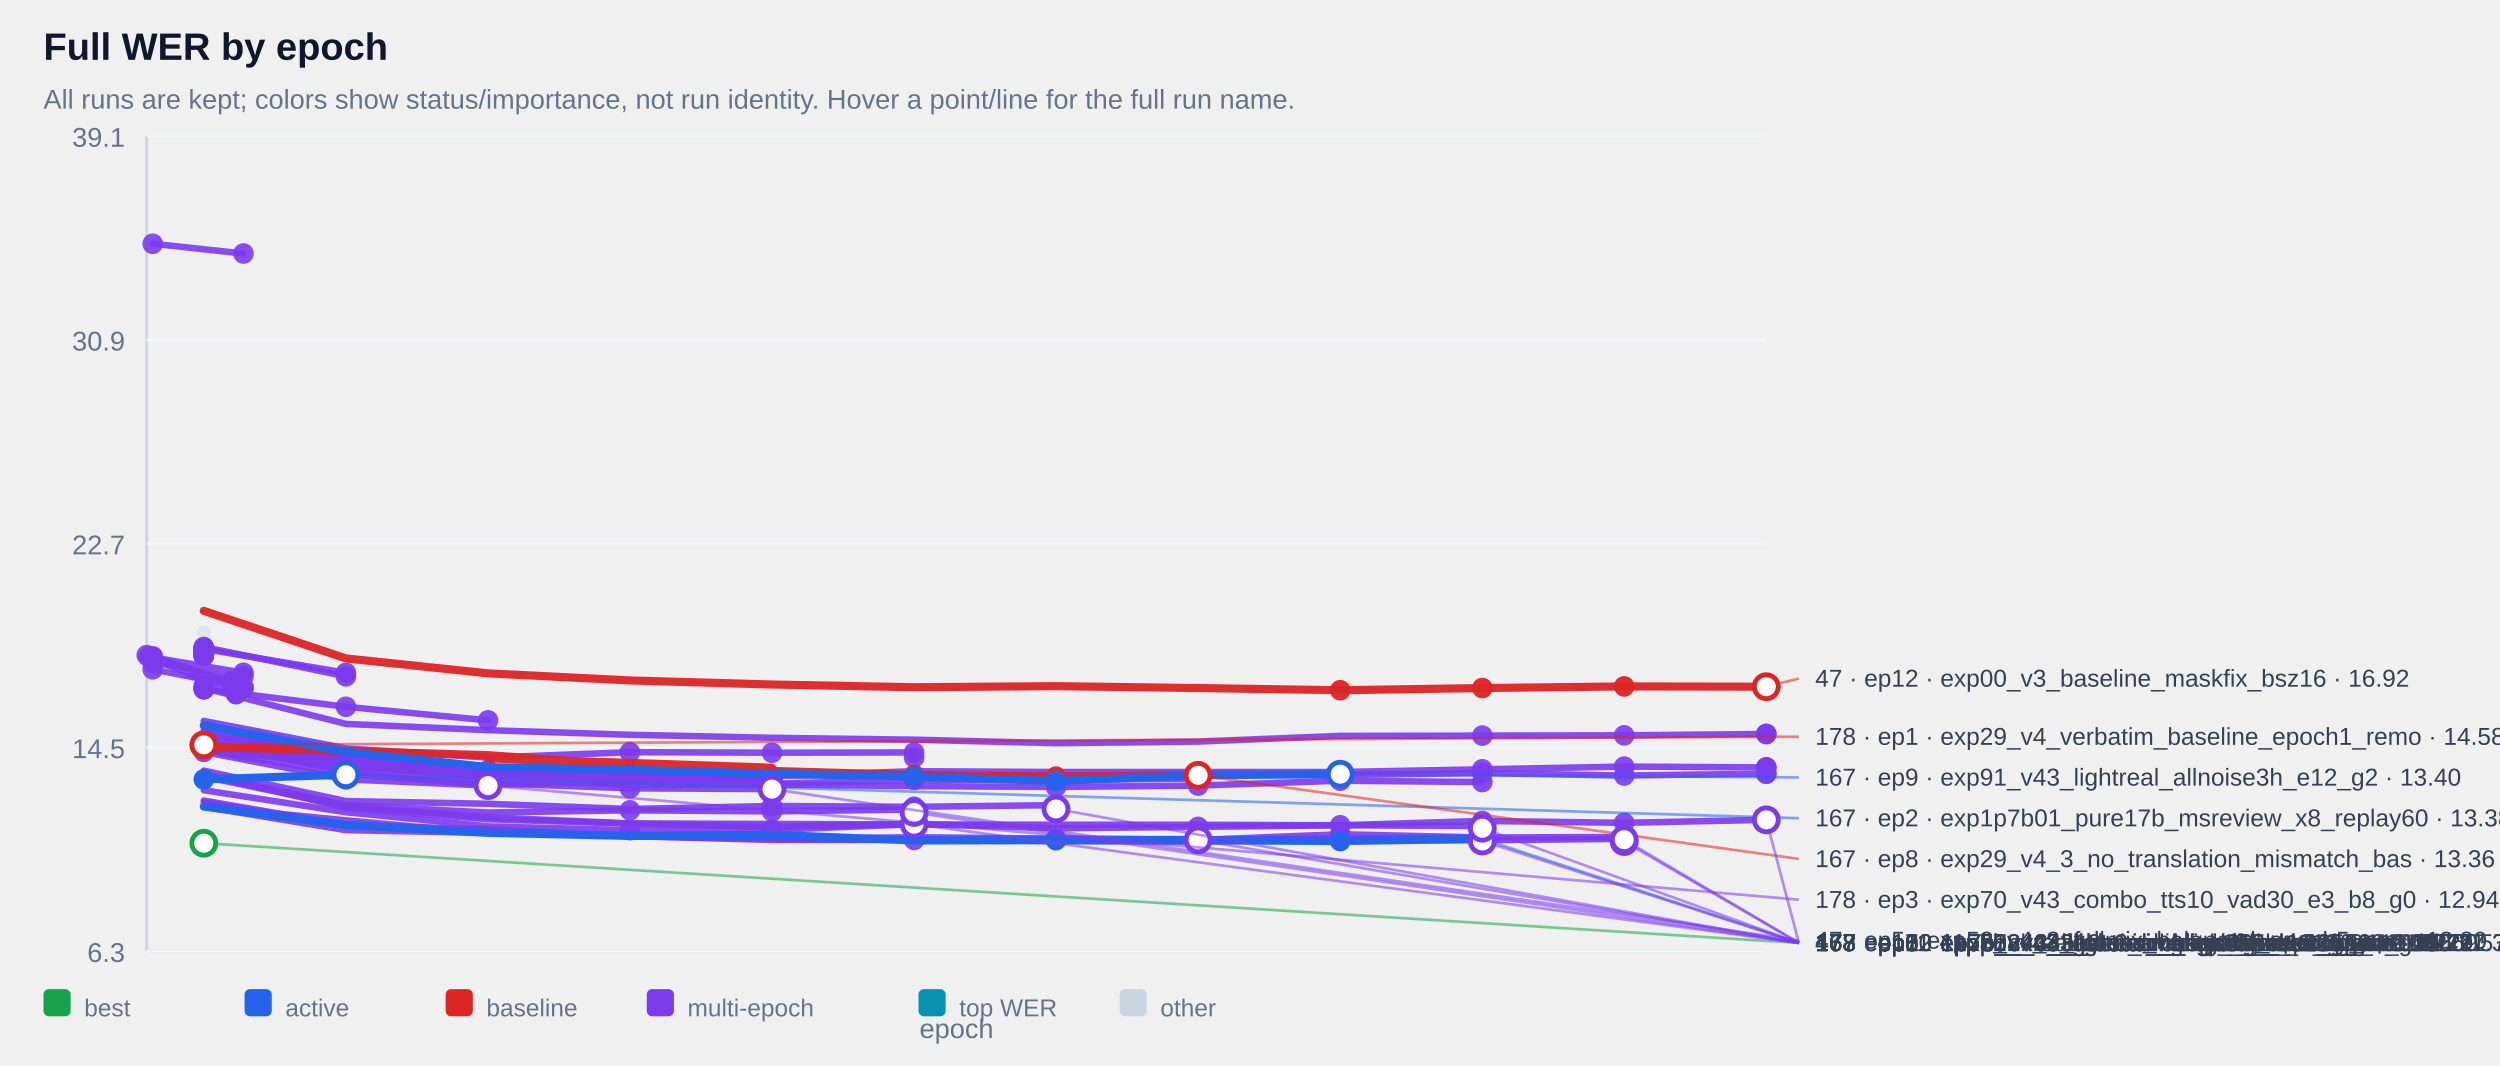
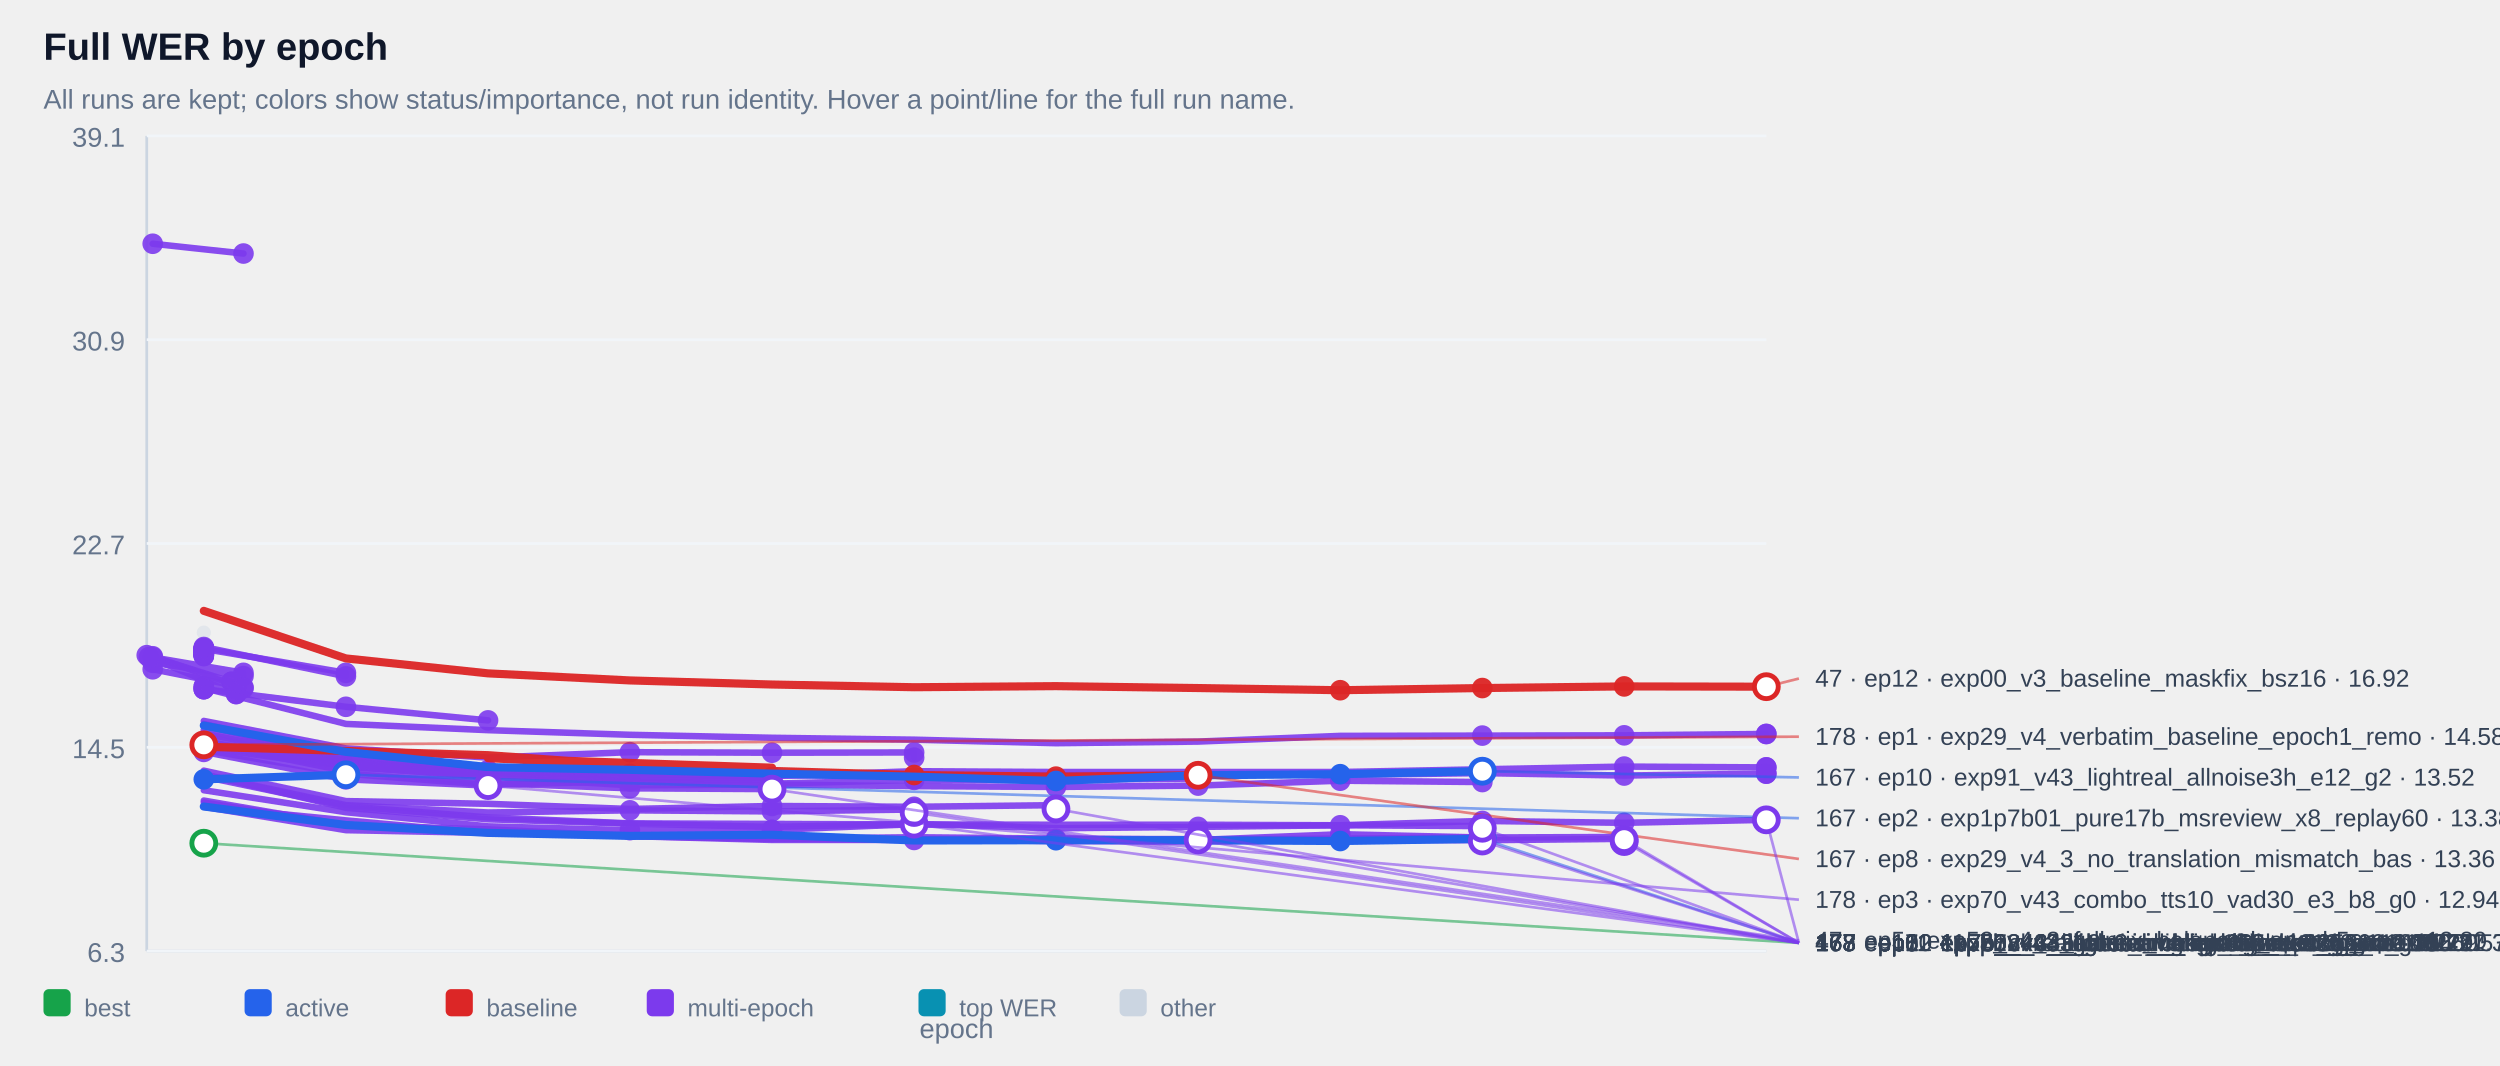
<svg xmlns="http://www.w3.org/2000/svg" width="100%" viewBox="0 0 920 392" style="max-width:920px;background:#ffffff;border:1px solid #e5e7eb;border-radius:10px;">
  <text x="16.0" y="22.0" font-size="14" fill="#0f172a" text-anchor="start" font-family="Arial, sans-serif" font-weight="700">Full WER by epoch</text>
  <text x="16.0" y="40.0" font-size="10" fill="#64748b" text-anchor="start" font-family="Arial, sans-serif" font-weight="400">All runs are kept; colors show status/importance, not run identity. Hover a point/line for the full run name.</text>
  <line x1="54" y1="50" x2="54" y2="350" stroke="#cbd5e1" />
  <line x1="54" y1="350" x2="650" y2="350" stroke="#cbd5e1" />
  <line x1="54" y1="350.0" x2="650" y2="350.0" stroke="#f1f5f9" />
  <text x="46.0" y="354.0" font-size="10" fill="#64748b" text-anchor="end" font-family="Arial, sans-serif" font-weight="400">6.3</text>
  <line x1="54" y1="275.0" x2="650" y2="275.0" stroke="#f1f5f9" />
  <text x="46.0" y="279.0" font-size="10" fill="#64748b" text-anchor="end" font-family="Arial, sans-serif" font-weight="400">14.5</text>
  <line x1="54" y1="200.0" x2="650" y2="200.0" stroke="#f1f5f9" />
  <text x="46.0" y="204.0" font-size="10" fill="#64748b" text-anchor="end" font-family="Arial, sans-serif" font-weight="400">22.7</text>
  <line x1="54" y1="125.0" x2="650" y2="125.0" stroke="#f1f5f9" />
  <text x="46.0" y="129.0" font-size="10" fill="#64748b" text-anchor="end" font-family="Arial, sans-serif" font-weight="400">30.9</text>
  <line x1="54" y1="50.0" x2="650" y2="50.0" stroke="#f1f5f9" />
  <text x="46.0" y="54.0" font-size="10" fill="#64748b" text-anchor="end" font-family="Arial, sans-serif" font-weight="400">39.1</text>
  <g opacity="0.38">
    <circle cx="75.0" cy="232.8" r="2.6" fill="#cbd5e1" />
  </g>
  <g opacity="0.90">
    <polyline points="56.2,89.7 89.6,93.3" fill="none" stroke="#7c3aed" stroke-width="2.4" stroke-linecap="round" stroke-linejoin="round" />
  </g>
  <g opacity="0.90">
    <circle cx="56.2" cy="89.7" r="3.8" fill="#7c3aed" />
  </g>
  <g opacity="0.90">
    <circle cx="89.6" cy="93.3" r="3.8" fill="#7c3aed" />
  </g>
  <g opacity="0.90">
    <polyline points="75.0,238.6 75.0,238.6" fill="none" stroke="#7c3aed" stroke-width="2.4" stroke-linecap="round" stroke-linejoin="round" />
  </g>
  <g opacity="0.90">
    <circle cx="75.0" cy="238.6" r="3.8" fill="#7c3aed" />
  </g>
  <g opacity="0.90">
    <circle cx="75.0" cy="238.6" r="3.8" fill="#7c3aed" />
  </g>
  <g opacity="0.90">
    <polyline points="75.0,238.6 75.0,238.6" fill="none" stroke="#7c3aed" stroke-width="2.4" stroke-linecap="round" stroke-linejoin="round" />
  </g>
  <g opacity="0.90">
    <circle cx="75.0" cy="238.6" r="3.8" fill="#7c3aed" />
  </g>
  <g opacity="0.90">
    <circle cx="75.0" cy="238.6" r="3.8" fill="#7c3aed" />
  </g>
  <g opacity="0.90">
    <polyline points="75.0,239.1 75.0,239.1" fill="none" stroke="#7c3aed" stroke-width="2.4" stroke-linecap="round" stroke-linejoin="round" />
  </g>
  <g opacity="0.90">
    <circle cx="75.0" cy="239.1" r="3.8" fill="#7c3aed" />
  </g>
  <g opacity="0.90">
    <circle cx="75.0" cy="239.1" r="3.8" fill="#7c3aed" />
  </g>
  <g opacity="0.90">
    <polyline points="75.0,239.1 75.0,239.1" fill="none" stroke="#7c3aed" stroke-width="2.4" stroke-linecap="round" stroke-linejoin="round" />
  </g>
  <g opacity="0.90">
    <circle cx="75.0" cy="239.1" r="3.8" fill="#7c3aed" />
  </g>
  <g opacity="0.90">
    <circle cx="75.0" cy="239.1" r="3.8" fill="#7c3aed" />
  </g>
  <g opacity="0.90">
    <polyline points="75.0,239.2 75.0,239.2" fill="none" stroke="#7c3aed" stroke-width="2.4" stroke-linecap="round" stroke-linejoin="round" />
  </g>
  <g opacity="0.90">
    <circle cx="75.0" cy="239.2" r="3.8" fill="#7c3aed" />
  </g>
  <g opacity="0.90">
    <circle cx="75.0" cy="239.2" r="3.8" fill="#7c3aed" />
  </g>
  <g opacity="0.90">
    <polyline points="75.0,239.2 75.0,239.2" fill="none" stroke="#7c3aed" stroke-width="2.4" stroke-linecap="round" stroke-linejoin="round" />
  </g>
  <g opacity="0.90">
    <circle cx="75.0" cy="239.2" r="3.8" fill="#7c3aed" />
  </g>
  <g opacity="0.90">
    <circle cx="75.0" cy="239.2" r="3.8" fill="#7c3aed" />
  </g>
  <g opacity="0.90">
    <polyline points="75.0,239.3 75.0,239.3" fill="none" stroke="#7c3aed" stroke-width="2.4" stroke-linecap="round" stroke-linejoin="round" />
  </g>
  <g opacity="0.90">
    <circle cx="75.0" cy="239.3" r="3.8" fill="#7c3aed" />
  </g>
  <g opacity="0.90">
    <circle cx="75.0" cy="239.3" r="3.8" fill="#7c3aed" />
  </g>
  <g opacity="0.90">
    <polyline points="75.0,239.4 75.0,239.4" fill="none" stroke="#7c3aed" stroke-width="2.4" stroke-linecap="round" stroke-linejoin="round" />
  </g>
  <g opacity="0.90">
    <circle cx="75.0" cy="239.4" r="3.8" fill="#7c3aed" />
  </g>
  <g opacity="0.90">
    <circle cx="75.0" cy="239.4" r="3.8" fill="#7c3aed" />
  </g>
  <g opacity="0.90">
    <polyline points="75.0,239.6 75.0,239.6" fill="none" stroke="#7c3aed" stroke-width="2.4" stroke-linecap="round" stroke-linejoin="round" />
  </g>
  <g opacity="0.90">
    <circle cx="75.0" cy="239.6" r="3.8" fill="#7c3aed" />
  </g>
  <g opacity="0.90">
    <circle cx="75.0" cy="239.6" r="3.8" fill="#7c3aed" />
  </g>
  <g opacity="0.90">
    <polyline points="75.0,239.8 75.0,239.8" fill="none" stroke="#7c3aed" stroke-width="2.4" stroke-linecap="round" stroke-linejoin="round" />
  </g>
  <g opacity="0.90">
    <circle cx="75.0" cy="239.8" r="3.8" fill="#7c3aed" />
  </g>
  <g opacity="0.90">
    <circle cx="75.0" cy="239.8" r="3.8" fill="#7c3aed" />
  </g>
  <g opacity="0.90">
    <polyline points="75.0,239.8 75.0,239.8" fill="none" stroke="#7c3aed" stroke-width="2.4" stroke-linecap="round" stroke-linejoin="round" />
  </g>
  <g opacity="0.90">
    <circle cx="75.0" cy="239.8" r="3.8" fill="#7c3aed" />
  </g>
  <g opacity="0.90">
    <circle cx="75.0" cy="239.8" r="3.8" fill="#7c3aed" />
  </g>
  <g opacity="0.90">
    <polyline points="75.0,239.9 75.0,239.9" fill="none" stroke="#7c3aed" stroke-width="2.4" stroke-linecap="round" stroke-linejoin="round" />
  </g>
  <g opacity="0.90">
    <circle cx="75.0" cy="239.9" r="3.8" fill="#7c3aed" />
  </g>
  <g opacity="0.90">
    <circle cx="75.0" cy="239.9" r="3.8" fill="#7c3aed" />
  </g>
  <g opacity="0.90">
    <polyline points="75.0,240.1 75.0,240.1" fill="none" stroke="#7c3aed" stroke-width="2.4" stroke-linecap="round" stroke-linejoin="round" />
  </g>
  <g opacity="0.90">
    <circle cx="75.0" cy="240.1" r="3.8" fill="#7c3aed" />
  </g>
  <g opacity="0.90">
    <circle cx="75.0" cy="240.1" r="3.8" fill="#7c3aed" />
  </g>
  <g opacity="0.90">
    <polyline points="75.0,240.2 75.0,240.2" fill="none" stroke="#7c3aed" stroke-width="2.4" stroke-linecap="round" stroke-linejoin="round" />
  </g>
  <g opacity="0.90">
    <circle cx="75.0" cy="240.2" r="3.8" fill="#7c3aed" />
  </g>
  <g opacity="0.90">
    <circle cx="75.0" cy="240.2" r="3.8" fill="#7c3aed" />
  </g>
  <g opacity="0.90">
    <polyline points="75.0,240.3 75.0,240.3" fill="none" stroke="#7c3aed" stroke-width="2.4" stroke-linecap="round" stroke-linejoin="round" />
  </g>
  <g opacity="0.90">
    <circle cx="75.0" cy="240.3" r="3.8" fill="#7c3aed" />
  </g>
  <g opacity="0.90">
    <circle cx="75.0" cy="240.3" r="3.8" fill="#7c3aed" />
  </g>
  <g opacity="0.90">
    <polyline points="75.0,240.5 75.0,240.5" fill="none" stroke="#7c3aed" stroke-width="2.4" stroke-linecap="round" stroke-linejoin="round" />
  </g>
  <g opacity="0.90">
    <circle cx="75.0" cy="240.5" r="3.8" fill="#7c3aed" />
  </g>
  <g opacity="0.90">
    <circle cx="75.0" cy="240.5" r="3.8" fill="#7c3aed" />
  </g>
  <g opacity="0.90">
    <polyline points="75.0,240.5 75.0,240.5" fill="none" stroke="#7c3aed" stroke-width="2.4" stroke-linecap="round" stroke-linejoin="round" />
  </g>
  <g opacity="0.90">
    <circle cx="75.0" cy="240.5" r="3.8" fill="#7c3aed" />
  </g>
  <g opacity="0.90">
    <circle cx="75.0" cy="240.5" r="3.8" fill="#7c3aed" />
  </g>
  <g opacity="0.90">
    <polyline points="75.0,241.0 75.0,241.0" fill="none" stroke="#7c3aed" stroke-width="2.4" stroke-linecap="round" stroke-linejoin="round" />
  </g>
  <g opacity="0.90">
    <circle cx="75.0" cy="241.0" r="3.8" fill="#7c3aed" />
  </g>
  <g opacity="0.90">
    <circle cx="75.0" cy="241.0" r="3.8" fill="#7c3aed" />
  </g>
  <g opacity="0.90">
    <polyline points="75.0,241.0 75.0,241.0" fill="none" stroke="#7c3aed" stroke-width="2.4" stroke-linecap="round" stroke-linejoin="round" />
  </g>
  <g opacity="0.90">
    <circle cx="75.0" cy="241.0" r="3.8" fill="#7c3aed" />
  </g>
  <g opacity="0.90">
    <circle cx="75.0" cy="241.0" r="3.8" fill="#7c3aed" />
  </g>
  <g opacity="0.90">
    <polyline points="75.0,241.4 75.0,241.4" fill="none" stroke="#7c3aed" stroke-width="2.4" stroke-linecap="round" stroke-linejoin="round" />
  </g>
  <g opacity="0.90">
    <circle cx="75.0" cy="241.4" r="3.8" fill="#7c3aed" />
  </g>
  <g opacity="0.90">
    <circle cx="75.0" cy="241.4" r="3.8" fill="#7c3aed" />
  </g>
  <g opacity="0.90">
    <polyline points="75.0,238.8 127.3,247.6" fill="none" stroke="#7c3aed" stroke-width="2.4" stroke-linecap="round" stroke-linejoin="round" />
  </g>
  <g opacity="0.90">
    <circle cx="75.0" cy="238.8" r="3.8" fill="#7c3aed" />
  </g>
  <g opacity="0.90">
    <circle cx="127.3" cy="247.6" r="3.8" fill="#7c3aed" />
  </g>
  <g opacity="0.90">
    <polyline points="56.2,241.9 89.6,247.6 56.2,243.9 89.6,248.8" fill="none" stroke="#7c3aed" stroke-width="2.4" stroke-linecap="round" stroke-linejoin="round" />
  </g>
  <g opacity="0.90">
    <circle cx="56.2" cy="241.9" r="3.8" fill="#7c3aed" />
  </g>
  <g opacity="0.90">
    <circle cx="89.6" cy="247.6" r="3.8" fill="#7c3aed" />
  </g>
  <g opacity="0.90">
    <circle cx="56.2" cy="243.9" r="3.8" fill="#7c3aed" />
  </g>
  <g opacity="0.90">
    <circle cx="89.6" cy="248.8" r="3.8" fill="#7c3aed" />
  </g>
  <g opacity="0.90">
    <polyline points="75.0,238.1 127.3,248.9" fill="none" stroke="#7c3aed" stroke-width="2.4" stroke-linecap="round" stroke-linejoin="round" />
  </g>
  <g opacity="0.90">
    <circle cx="75.0" cy="238.1" r="3.8" fill="#7c3aed" />
  </g>
  <g opacity="0.90">
    <circle cx="127.3" cy="248.9" r="3.8" fill="#7c3aed" />
  </g>
  <g opacity="0.90">
    <polyline points="54.0,241.1 85.2,250.9 85.2,250.9" fill="none" stroke="#7c3aed" stroke-width="2.4" stroke-linecap="round" stroke-linejoin="round" />
  </g>
  <g opacity="0.90">
    <circle cx="54.0" cy="241.1" r="3.8" fill="#7c3aed" />
  </g>
  <g opacity="0.90">
    <circle cx="85.2" cy="250.9" r="3.8" fill="#7c3aed" />
  </g>
  <g opacity="0.90">
    <circle cx="85.2" cy="250.9" r="3.8" fill="#7c3aed" />
  </g>
  <g opacity="0.90">
    <polyline points="75.0,252.6 75.0,252.6" fill="none" stroke="#7c3aed" stroke-width="2.4" stroke-linecap="round" stroke-linejoin="round" />
  </g>
  <g opacity="0.90">
    <circle cx="75.0" cy="252.6" r="3.8" fill="#7c3aed" />
  </g>
  <g opacity="0.90">
    <circle cx="75.0" cy="252.6" r="3.8" fill="#7c3aed" />
  </g>
  <g opacity="0.90">
    <polyline points="56.2,246.3 89.6,252.9" fill="none" stroke="#7c3aed" stroke-width="2.4" stroke-linecap="round" stroke-linejoin="round" />
  </g>
  <g opacity="0.90">
    <circle cx="56.2" cy="246.3" r="3.8" fill="#7c3aed" />
  </g>
  <g opacity="0.90">
    <circle cx="89.6" cy="252.9" r="3.8" fill="#7c3aed" />
  </g>
  <g opacity="0.90">
    <polyline points="56.2,241.5 89.6,253.3" fill="none" stroke="#7c3aed" stroke-width="2.4" stroke-linecap="round" stroke-linejoin="round" />
  </g>
  <g opacity="0.90">
    <circle cx="56.2" cy="241.5" r="3.8" fill="#7c3aed" />
  </g>
  <g opacity="0.90">
    <circle cx="89.6" cy="253.3" r="3.8" fill="#7c3aed" />
  </g>
  <g opacity="0.90">
    <polyline points="75.0,253.6 75.0,253.6" fill="none" stroke="#7c3aed" stroke-width="2.4" stroke-linecap="round" stroke-linejoin="round" />
  </g>
  <g opacity="0.90">
    <circle cx="75.0" cy="253.6" r="3.8" fill="#7c3aed" />
  </g>
  <g opacity="0.90">
    <circle cx="75.0" cy="253.6" r="3.8" fill="#7c3aed" />
  </g>
  <g opacity="0.90">
    <polyline points="54.8,241.8 86.9,255.4 86.9,255.4" fill="none" stroke="#7c3aed" stroke-width="2.4" stroke-linecap="round" stroke-linejoin="round" />
  </g>
  <g opacity="0.90">
    <circle cx="54.8" cy="241.8" r="3.8" fill="#7c3aed" />
  </g>
  <g opacity="0.90">
    <circle cx="86.9" cy="255.4" r="3.8" fill="#7c3aed" />
  </g>
  <g opacity="0.90">
    <circle cx="86.9" cy="255.4" r="3.8" fill="#7c3aed" />
  </g>
  <g opacity="0.90">
    <polyline points="75.0,253.6 127.3,260.1 179.6,265.1" fill="none" stroke="#7c3aed" stroke-width="2.4" stroke-linecap="round" stroke-linejoin="round" />
  </g>
  <g opacity="0.90">
    <circle cx="75.0" cy="253.6" r="3.8" fill="#7c3aed" />
  </g>
  <g opacity="0.90">
    <circle cx="127.3" cy="260.1" r="3.8" fill="#7c3aed" />
  </g>
  <g opacity="0.90">
    <circle cx="179.6" cy="265.1" r="3.8" fill="#7c3aed" />
  </g>
  <g opacity="0.90">
    <polyline points="75.0,253.2 127.3,266.4 179.6,268.7 231.8,270.4 284.1,271.5 336.4,272.2 388.6,273.5 440.9,272.9 493.2,270.8 545.5,270.7 597.7,270.6 650.0,270.1 650.0,270.1" fill="none" stroke="#7c3aed" stroke-width="2.4" stroke-linecap="round" stroke-linejoin="round" />
  </g>
  <g opacity="0.90">
    <circle cx="545.5" cy="270.7" r="3.8" fill="#7c3aed" />
  </g>
  <g opacity="0.90">
    <circle cx="597.7" cy="270.6" r="3.8" fill="#7c3aed" />
  </g>
  <g opacity="0.90">
    <circle cx="650.0" cy="270.1" r="3.8" fill="#7c3aed" />
  </g>
  <g opacity="0.90">
    <circle cx="650.0" cy="270.1" r="3.8" fill="#7c3aed" />
  </g>
  <g opacity="0.90">
    <polyline points="75.0,265.3 127.3,275.4 179.6,278.8 231.8,276.8 284.1,277.0 336.4,276.9 336.4,278.8" fill="none" stroke="#7c3aed" stroke-width="2.4" stroke-linecap="round" stroke-linejoin="round" />
  </g>
  <g opacity="0.90">
    <circle cx="231.8" cy="276.8" r="3.8" fill="#7c3aed" />
  </g>
  <g opacity="0.90">
    <circle cx="284.1" cy="277.0" r="3.8" fill="#7c3aed" />
  </g>
  <g opacity="0.90">
    <circle cx="336.4" cy="276.9" r="3.8" fill="#7c3aed" />
  </g>
  <g opacity="0.90">
    <circle cx="336.4" cy="278.8" r="3.8" fill="#7c3aed" />
  </g>
  <g opacity="0.90">
    <polyline points="75.0,267.1 127.3,278.7 179.6,284.1 231.8,284.3 284.1,285.6 336.4,283.8 388.6,284.1 440.9,284.1 493.2,284.1 545.5,283.1 597.7,282.1 650.0,282.4 650.0,282.4" fill="none" stroke="#7c3aed" stroke-width="2.4" stroke-linecap="round" stroke-linejoin="round" />
  </g>
  <g opacity="0.90">
    <circle cx="545.5" cy="283.1" r="3.8" fill="#7c3aed" />
  </g>
  <g opacity="0.90">
    <circle cx="597.7" cy="282.1" r="3.8" fill="#7c3aed" />
  </g>
  <g opacity="0.90">
    <circle cx="650.0" cy="282.4" r="3.8" fill="#7c3aed" />
  </g>
  <g opacity="0.90">
    <circle cx="650.0" cy="282.4" r="3.8" fill="#7c3aed" />
  </g>
  <g opacity="0.90">
    <polyline points="75.0,273.1 127.3,281.3 179.6,284.2 179.6,284.2" fill="none" stroke="#7c3aed" stroke-width="2.4" stroke-linecap="round" stroke-linejoin="round" />
  </g>
  <g opacity="0.90">
    <circle cx="75.0" cy="273.1" r="3.8" fill="#7c3aed" />
  </g>
  <g opacity="0.90">
    <circle cx="127.3" cy="281.3" r="3.8" fill="#7c3aed" />
  </g>
  <g opacity="0.90">
    <circle cx="179.6" cy="284.2" r="3.8" fill="#7c3aed" />
  </g>
  <g opacity="0.90">
    <circle cx="179.6" cy="284.2" r="3.8" fill="#7c3aed" />
  </g>
  <g opacity="0.90">
    <polyline points="75.0,266.4 127.3,278.9 179.6,283.2 231.8,283.8 284.1,285.3 336.4,285.5 388.6,285.3 440.9,285.0 493.2,285.2 545.5,284.5 597.7,285.4 650.0,284.7 650.0,284.7" fill="none" stroke="#7c3aed" stroke-width="2.4" stroke-linecap="round" stroke-linejoin="round" />
  </g>
  <g opacity="0.90">
    <circle cx="545.5" cy="284.5" r="3.8" fill="#7c3aed" />
  </g>
  <g opacity="0.90">
    <circle cx="597.7" cy="285.4" r="3.8" fill="#7c3aed" />
  </g>
  <g opacity="0.90">
    <circle cx="650.0" cy="284.7" r="3.8" fill="#7c3aed" />
  </g>
  <g opacity="0.90">
    <circle cx="650.0" cy="284.7" r="3.8" fill="#7c3aed" />
  </g>
  <g opacity="0.90">
    <polyline points="75.0,273.7 127.3,281.4 179.6,285.0 179.6,285.0" fill="none" stroke="#7c3aed" stroke-width="2.4" stroke-linecap="round" stroke-linejoin="round" />
  </g>
  <g opacity="0.90">
    <circle cx="75.0" cy="273.7" r="3.8" fill="#7c3aed" />
  </g>
  <g opacity="0.90">
    <circle cx="127.3" cy="281.4" r="3.8" fill="#7c3aed" />
  </g>
  <g opacity="0.90">
    <circle cx="179.6" cy="285.0" r="3.8" fill="#7c3aed" />
  </g>
  <g opacity="0.90">
    <circle cx="179.6" cy="285.0" r="3.8" fill="#7c3aed" />
  </g>
  <g opacity="0.90">
    <polyline points="75.0,275.1 127.3,282.3 179.6,285.1 179.6,285.1" fill="none" stroke="#7c3aed" stroke-width="2.4" stroke-linecap="round" stroke-linejoin="round" />
  </g>
  <g opacity="0.90">
    <circle cx="75.0" cy="275.1" r="3.8" fill="#7c3aed" />
  </g>
  <g opacity="0.90">
    <circle cx="127.3" cy="282.3" r="3.8" fill="#7c3aed" />
  </g>
  <g opacity="0.90">
    <circle cx="179.6" cy="285.1" r="3.8" fill="#7c3aed" />
  </g>
  <g opacity="0.90">
    <circle cx="179.6" cy="285.1" r="3.8" fill="#7c3aed" />
  </g>
  <g opacity="0.90">
    <polyline points="75.0,272.8 127.3,281.7 179.6,285.3 179.6,285.3" fill="none" stroke="#7c3aed" stroke-width="2.4" stroke-linecap="round" stroke-linejoin="round" />
  </g>
  <g opacity="0.90">
    <circle cx="75.0" cy="272.8" r="3.8" fill="#7c3aed" />
  </g>
  <g opacity="0.90">
    <circle cx="127.3" cy="281.7" r="3.8" fill="#7c3aed" />
  </g>
  <g opacity="0.90">
    <circle cx="179.6" cy="285.3" r="3.8" fill="#7c3aed" />
  </g>
  <g opacity="0.90">
    <circle cx="179.6" cy="285.3" r="3.8" fill="#7c3aed" />
  </g>
  <g opacity="0.90">
    <polyline points="75.0,273.5 127.3,281.8 179.6,285.6 179.6,285.6" fill="none" stroke="#7c3aed" stroke-width="2.4" stroke-linecap="round" stroke-linejoin="round" />
  </g>
  <g opacity="0.90">
    <circle cx="75.0" cy="273.5" r="3.8" fill="#7c3aed" />
  </g>
  <g opacity="0.90">
    <circle cx="127.3" cy="281.8" r="3.8" fill="#7c3aed" />
  </g>
  <g opacity="0.90">
    <circle cx="179.6" cy="285.6" r="3.8" fill="#7c3aed" />
  </g>
  <g opacity="0.90">
    <circle cx="179.6" cy="285.6" r="3.8" fill="#7c3aed" />
  </g>
  <g opacity="0.90">
    <polyline points="75.0,274.3 127.3,281.9 179.6,285.9 179.6,285.9" fill="none" stroke="#7c3aed" stroke-width="2.4" stroke-linecap="round" stroke-linejoin="round" />
  </g>
  <g opacity="0.90">
    <circle cx="75.0" cy="274.3" r="3.8" fill="#7c3aed" />
  </g>
  <g opacity="0.90">
    <circle cx="127.3" cy="281.9" r="3.8" fill="#7c3aed" />
  </g>
  <g opacity="0.90">
    <circle cx="179.6" cy="285.9" r="3.8" fill="#7c3aed" />
  </g>
  <g opacity="0.90">
    <circle cx="179.6" cy="285.9" r="3.8" fill="#7c3aed" />
  </g>
  <g opacity="0.90">
    <polyline points="75.0,269.9 127.3,280.5 179.6,284.0 231.8,284.8 284.1,286.0 284.1,286.0" fill="none" stroke="#7c3aed" stroke-width="2.4" stroke-linecap="round" stroke-linejoin="round" />
  </g>
  <g opacity="0.90">
    <circle cx="179.6" cy="284.0" r="3.8" fill="#7c3aed" />
  </g>
  <g opacity="0.90">
    <circle cx="231.8" cy="284.8" r="3.8" fill="#7c3aed" />
  </g>
  <g opacity="0.90">
    <circle cx="284.1" cy="286.0" r="3.8" fill="#7c3aed" />
  </g>
  <g opacity="0.90">
    <circle cx="284.1" cy="286.0" r="3.8" fill="#7c3aed" />
  </g>
  <g opacity="0.90">
    <polyline points="75.0,273.4 127.3,282.1 179.6,283.4 231.8,286.2 284.1,286.2 284.1,286.2" fill="none" stroke="#7c3aed" stroke-width="2.4" stroke-linecap="round" stroke-linejoin="round" />
  </g>
  <g opacity="0.90">
    <circle cx="179.6" cy="283.4" r="3.8" fill="#7c3aed" />
  </g>
  <g opacity="0.90">
    <circle cx="231.8" cy="286.2" r="3.8" fill="#7c3aed" />
  </g>
  <g opacity="0.90">
    <circle cx="284.1" cy="286.2" r="3.8" fill="#7c3aed" />
  </g>
  <g opacity="0.90">
    <circle cx="284.1" cy="286.2" r="3.8" fill="#7c3aed" />
  </g>
  <g opacity="0.90">
    <polyline points="75.0,266.6 127.3,280.2 179.6,284.2 231.8,287.6 284.1,288.4 336.4,287.0 388.6,287.0 440.9,286.5" fill="none" stroke="#7c3aed" stroke-width="2.4" stroke-linecap="round" stroke-linejoin="round" />
  </g>
  <g opacity="0.90">
    <circle cx="284.1" cy="288.4" r="3.8" fill="#7c3aed" />
  </g>
  <g opacity="0.90">
    <circle cx="336.4" cy="287.0" r="3.8" fill="#7c3aed" />
  </g>
  <g opacity="0.90">
    <circle cx="388.6" cy="287.0" r="3.8" fill="#7c3aed" />
  </g>
  <g opacity="0.90">
    <circle cx="440.9" cy="286.5" r="3.8" fill="#7c3aed" />
  </g>
  <g opacity="0.90">
    <polyline points="75.0,271.0 127.3,280.6 179.6,285.2 231.8,287.1 284.1,287.0 284.1,287.0" fill="none" stroke="#7c3aed" stroke-width="2.4" stroke-linecap="round" stroke-linejoin="round" />
  </g>
  <g opacity="0.90">
    <circle cx="179.6" cy="285.2" r="3.8" fill="#7c3aed" />
  </g>
  <g opacity="0.90">
    <circle cx="231.8" cy="287.1" r="3.8" fill="#7c3aed" />
  </g>
  <g opacity="0.90">
    <circle cx="284.1" cy="287.0" r="3.8" fill="#7c3aed" />
  </g>
  <g opacity="0.90">
    <circle cx="284.1" cy="287.0" r="3.8" fill="#7c3aed" />
  </g>
  <g opacity="0.90">
    <polyline points="75.0,276.0 127.3,284.7 179.6,288.8 179.6,288.8 231.8,287.5" fill="none" stroke="#7c3aed" stroke-width="2.4" stroke-linecap="round" stroke-linejoin="round" />
  </g>
  <g opacity="0.90">
    <circle cx="127.3" cy="284.7" r="3.8" fill="#7c3aed" />
  </g>
  <g opacity="0.90">
    <circle cx="179.6" cy="288.8" r="3.8" fill="#7c3aed" />
  </g>
  <g opacity="0.90">
    <circle cx="179.6" cy="288.8" r="3.8" fill="#7c3aed" />
  </g>
  <g opacity="0.90">
    <circle cx="231.8" cy="287.5" r="3.8" fill="#7c3aed" />
  </g>
  <g opacity="0.90">
    <polyline points="75.0,268.6 127.3,281.9 179.6,285.8 231.8,289.0 284.1,288.7 336.4,289.3 388.6,289.6 440.9,289.1 493.2,287.3 545.5,287.8" fill="none" stroke="#7c3aed" stroke-width="2.4" stroke-linecap="round" stroke-linejoin="round" />
  </g>
  <g opacity="0.90">
    <circle cx="388.6" cy="289.6" r="3.8" fill="#7c3aed" />
  </g>
  <g opacity="0.90">
    <circle cx="440.9" cy="289.1" r="3.8" fill="#7c3aed" />
  </g>
  <g opacity="0.90">
    <circle cx="493.2" cy="287.3" r="3.8" fill="#7c3aed" />
  </g>
  <g opacity="0.90">
    <circle cx="545.5" cy="287.8" r="3.8" fill="#7c3aed" />
  </g>
  <g opacity="0.90">
    <polyline points="75.0,276.7 127.3,286.8 179.6,289.1 179.6,289.1" fill="none" stroke="#7c3aed" stroke-width="2.4" stroke-linecap="round" stroke-linejoin="round" />
  </g>
  <g opacity="0.90">
    <circle cx="75.0" cy="276.7" r="3.8" fill="#7c3aed" />
  </g>
  <g opacity="0.90">
    <circle cx="127.3" cy="286.8" r="3.8" fill="#7c3aed" />
  </g>
  <g opacity="0.90">
    <circle cx="179.6" cy="289.1" r="3.8" fill="#7c3aed" />
  </g>
  <g opacity="0.90">
    <circle cx="179.6" cy="289.1" r="3.8" fill="#7c3aed" />
  </g>
  <g opacity="0.90">
    <polyline points="75.0,273.2 127.3,283.8 179.6,288.2 231.8,290.1 284.1,290.4 284.1,290.4" fill="none" stroke="#7c3aed" stroke-width="2.4" stroke-linecap="round" stroke-linejoin="round" />
  </g>
  <g opacity="0.90">
    <circle cx="179.6" cy="288.2" r="3.8" fill="#7c3aed" />
  </g>
  <g opacity="0.90">
    <circle cx="231.8" cy="290.1" r="3.8" fill="#7c3aed" />
  </g>
  <g opacity="0.90">
    <circle cx="284.1" cy="290.4" r="3.8" fill="#7c3aed" />
  </g>
  <g opacity="0.90">
    <circle cx="284.1" cy="290.4" r="3.8" fill="#7c3aed" />
  </g>
  <g opacity="0.90">
    <polyline points="75.0,283.6 127.3,294.8 179.6,295.8 231.8,297.7 284.1,296.6 336.4,296.9 388.6,296.3 388.6,297.7" fill="none" stroke="#7c3aed" stroke-width="2.4" stroke-linecap="round" stroke-linejoin="round" />
  </g>
  <g opacity="0.90">
    <circle cx="284.1" cy="296.6" r="3.8" fill="#7c3aed" />
  </g>
  <g opacity="0.90">
    <circle cx="336.4" cy="296.9" r="3.8" fill="#7c3aed" />
  </g>
  <g opacity="0.90">
    <circle cx="388.6" cy="296.3" r="3.8" fill="#7c3aed" />
  </g>
  <g opacity="0.90">
    <circle cx="388.6" cy="297.7" r="3.8" fill="#7c3aed" />
  </g>
  <g opacity="0.90">
    <polyline points="75.0,285.1 127.3,296.3 179.6,299.0 231.8,298.2 284.1,298.6 336.4,297.9 336.4,299.0" fill="none" stroke="#7c3aed" stroke-width="2.4" stroke-linecap="round" stroke-linejoin="round" />
  </g>
  <g opacity="0.90">
    <circle cx="231.8" cy="298.2" r="3.8" fill="#7c3aed" />
  </g>
  <g opacity="0.90">
    <circle cx="284.1" cy="298.6" r="3.8" fill="#7c3aed" />
  </g>
  <g opacity="0.90">
    <circle cx="336.4" cy="297.9" r="3.8" fill="#7c3aed" />
  </g>
  <g opacity="0.90">
    <circle cx="336.4" cy="299.0" r="3.8" fill="#7c3aed" />
  </g>
  <g opacity="0.90">
    <polyline points="75.0,285.8 127.3,296.7 179.6,300.8 231.8,303.0 284.1,303.2 336.4,303.4 388.6,303.5 440.9,303.5 493.2,303.7 545.5,302.1 597.7,302.8 650.0,301.7 650.0,301.7" fill="none" stroke="#7c3aed" stroke-width="2.4" stroke-linecap="round" stroke-linejoin="round" />
  </g>
  <g opacity="0.90">
    <circle cx="545.5" cy="302.1" r="3.8" fill="#7c3aed" />
  </g>
  <g opacity="0.90">
    <circle cx="597.7" cy="302.8" r="3.8" fill="#7c3aed" />
  </g>
  <g opacity="0.90">
    <circle cx="650.0" cy="301.7" r="3.8" fill="#7c3aed" />
  </g>
  <g opacity="0.90">
    <circle cx="650.0" cy="301.7" r="3.8" fill="#7c3aed" />
  </g>
  <g opacity="0.90">
    <polyline points="75.0,290.8 127.3,298.9 179.6,304.1 231.8,305.5 284.1,305.4 284.1,305.4 336.4,303.3" fill="none" stroke="#7c3aed" stroke-width="2.4" stroke-linecap="round" stroke-linejoin="round" />
  </g>
  <g opacity="0.90">
    <circle cx="231.8" cy="305.5" r="3.8" fill="#7c3aed" />
  </g>
  <g opacity="0.90">
    <circle cx="284.1" cy="305.4" r="3.8" fill="#7c3aed" />
  </g>
  <g opacity="0.90">
    <circle cx="284.1" cy="305.4" r="3.8" fill="#7c3aed" />
  </g>
  <g opacity="0.90">
    <circle cx="336.4" cy="303.3" r="3.8" fill="#7c3aed" />
  </g>
  <g opacity="0.90">
    <polyline points="75.0,284.9 127.3,297.3 179.6,301.5 231.8,303.1 284.1,304.3 336.4,303.2 388.6,304.8 440.9,304.3 493.2,303.7 545.5,304.0 545.5,304.8" fill="none" stroke="#7c3aed" stroke-width="2.4" stroke-linecap="round" stroke-linejoin="round" />
  </g>
  <g opacity="0.90">
    <circle cx="440.9" cy="304.3" r="3.8" fill="#7c3aed" />
  </g>
  <g opacity="0.90">
    <circle cx="493.2" cy="303.7" r="3.8" fill="#7c3aed" />
  </g>
  <g opacity="0.90">
    <circle cx="545.5" cy="304.0" r="3.8" fill="#7c3aed" />
  </g>
  <g opacity="0.90">
    <circle cx="545.5" cy="304.8" r="3.8" fill="#7c3aed" />
  </g>
  <g opacity="0.90">
    <polyline points="75.0,294.6 127.3,303.7 179.6,306.3 231.8,307.7 284.1,308.7 336.4,308.1 388.6,308.6 440.9,309.0 493.2,308.6 545.5,308.2 597.7,308.0 597.7,309.0" fill="none" stroke="#7c3aed" stroke-width="2.4" stroke-linecap="round" stroke-linejoin="round" />
  </g>
  <g opacity="0.90">
    <circle cx="493.2" cy="308.6" r="3.8" fill="#7c3aed" />
  </g>
  <g opacity="0.90">
    <circle cx="545.5" cy="308.2" r="3.8" fill="#7c3aed" />
  </g>
  <g opacity="0.90">
    <circle cx="597.7" cy="308.0" r="3.8" fill="#7c3aed" />
  </g>
  <g opacity="0.90">
    <circle cx="597.7" cy="309.0" r="3.8" fill="#7c3aed" />
  </g>
  <g opacity="0.90">
    <polyline points="75.0,295.3 127.3,303.7 179.6,305.2 231.8,307.7 284.1,309.1 336.4,309.1 388.6,308.7 440.9,308.8 440.9,309.1" fill="none" stroke="#7c3aed" stroke-width="2.4" stroke-linecap="round" stroke-linejoin="round" />
  </g>
  <g opacity="0.90">
    <circle cx="336.4" cy="309.1" r="3.8" fill="#7c3aed" />
  </g>
  <g opacity="0.90">
    <circle cx="388.6" cy="308.7" r="3.8" fill="#7c3aed" />
  </g>
  <g opacity="0.90">
    <circle cx="440.9" cy="308.8" r="3.8" fill="#7c3aed" />
  </g>
  <g opacity="0.90">
    <circle cx="440.9" cy="309.1" r="3.8" fill="#7c3aed" />
  </g>
  <g opacity="0.90">
    <polyline points="75.0,296.9 127.3,305.5 179.6,306.5 231.8,307.4 284.1,308.7 336.4,308.9 388.6,309.5 440.9,309.1 493.2,307.0 545.5,308.2 545.5,309.5" fill="none" stroke="#7c3aed" stroke-width="2.4" stroke-linecap="round" stroke-linejoin="round" />
  </g>
  <g opacity="0.90">
    <circle cx="440.9" cy="309.1" r="3.8" fill="#7c3aed" />
  </g>
  <g opacity="0.90">
    <circle cx="493.2" cy="307.0" r="3.8" fill="#7c3aed" />
  </g>
  <g opacity="0.90">
    <circle cx="545.5" cy="308.2" r="3.8" fill="#7c3aed" />
  </g>
  <g opacity="0.90">
    <circle cx="545.5" cy="309.5" r="3.8" fill="#7c3aed" />
  </g>
  <g opacity="0.90">
    <polyline points="75.0,296.8 127.3,301.9 179.6,306.6 231.8,307.4 284.1,308.5 336.4,309.0 388.6,309.5 440.9,309.7 493.2,309.0 545.5,309.2 597.7,308.7 597.7,309.7" fill="none" stroke="#7c3aed" stroke-width="2.4" stroke-linecap="round" stroke-linejoin="round" />
  </g>
  <g opacity="0.90">
    <circle cx="493.2" cy="309.0" r="3.8" fill="#7c3aed" />
  </g>
  <g opacity="0.90">
    <circle cx="545.5" cy="309.2" r="3.8" fill="#7c3aed" />
  </g>
  <g opacity="0.90">
    <circle cx="597.7" cy="308.7" r="3.8" fill="#7c3aed" />
  </g>
  <g opacity="0.90">
    <circle cx="597.7" cy="309.7" r="3.8" fill="#7c3aed" />
  </g>
  <g opacity="0.95">
    <polyline points="75.0,224.8 127.3,242.3 179.6,247.8 231.8,250.4 284.1,251.9 336.4,252.9 388.6,252.5 440.9,253.2 493.2,254.0 545.5,253.2 597.7,252.6 650.0,252.7" fill="none" stroke="#dc2626" stroke-width="3.0" stroke-linecap="round" stroke-linejoin="round" />
  </g>
  <g opacity="0.95">
    <circle cx="493.2" cy="254.0" r="3.8" fill="#dc2626" />
  </g>
  <g opacity="0.95">
    <circle cx="545.5" cy="253.2" r="3.8" fill="#dc2626" />
  </g>
  <g opacity="0.95">
    <circle cx="597.7" cy="252.6" r="3.8" fill="#dc2626" />
  </g>
  <g opacity="0.95">
    <circle cx="650.0" cy="252.7" r="3.8" fill="#dc2626" />
  </g>
  <g opacity="0.95">
    <polyline points="75.0,274.1 75.0,274.1" fill="none" stroke="#dc2626" stroke-width="3.0" stroke-linecap="round" stroke-linejoin="round" />
  </g>
  <g opacity="0.95">
    <circle cx="75.0" cy="274.1" r="3.8" fill="#dc2626" />
  </g>
  <g opacity="0.95">
    <circle cx="75.0" cy="274.1" r="3.8" fill="#dc2626" />
  </g>
  <g opacity="0.95">
    <polyline points="75.0,274.8 75.0,274.8 179.6,277.9 231.8,281.6 284.1,282.5 284.1,282.5 179.6,279.0 231.8,281.6 284.1,283.7 336.4,285.2 388.6,285.8 440.9,285.3 440.9,285.3" fill="none" stroke="#dc2626" stroke-width="3.0" stroke-linecap="round" stroke-linejoin="round" />
  </g>
  <g opacity="0.95">
    <circle cx="336.4" cy="285.2" r="3.8" fill="#dc2626" />
  </g>
  <g opacity="0.95">
    <circle cx="388.6" cy="285.8" r="3.8" fill="#dc2626" />
  </g>
  <g opacity="0.95">
    <circle cx="440.9" cy="285.3" r="3.8" fill="#dc2626" />
  </g>
  <g opacity="0.95">
    <circle cx="440.9" cy="285.3" r="3.8" fill="#dc2626" />
  </g>
  <g opacity="1.00">
-     <polyline points="75.0,267.0 127.3,276.7 179.6,282.3 231.8,283.3 284.1,284.7 336.4,285.8 388.6,287.4 440.9,285.3 493.2,284.9" fill="none" stroke="#2563eb" stroke-width="3.0" stroke-linecap="round" stroke-linejoin="round" />
-   </g>
-   <g opacity="1.00">
-     <circle cx="336.4" cy="285.8" r="3.8" fill="#2563eb" />
+     <polyline points="75.0,267.0 127.3,276.7 179.6,282.3 231.8,283.3 284.1,284.7 336.4,285.8 388.6,287.4 440.9,285.3 493.2,284.9 545.5,283.8" fill="none" stroke="#2563eb" stroke-width="3.0" stroke-linecap="round" stroke-linejoin="round" />
  </g>
  <g opacity="1.00">
    <circle cx="388.6" cy="287.4" r="3.8" fill="#2563eb" />
  </g>
  <g opacity="1.00">
    <circle cx="440.9" cy="285.3" r="3.8" fill="#2563eb" />
  </g>
  <g opacity="1.00">
    <circle cx="493.2" cy="284.9" r="3.8" fill="#2563eb" />
+   </g>
+   <g opacity="1.00">
+     <circle cx="545.5" cy="283.8" r="3.8" fill="#2563eb" />
  </g>
  <g opacity="1.00">
    <polyline points="75.0,286.8 127.3,285.1" fill="none" stroke="#2563eb" stroke-width="3.0" stroke-linecap="round" stroke-linejoin="round" />
  </g>
  <g opacity="1.00">
    <circle cx="75.0" cy="286.8" r="3.8" fill="#2563eb" />
  </g>
  <g opacity="1.00">
    <circle cx="127.3" cy="285.1" r="3.8" fill="#2563eb" />
  </g>
  <g opacity="1.00">
    <polyline points="75.0,296.8 127.3,303.6 179.6,306.5 231.8,307.6 284.1,307.2 336.4,309.3 388.6,309.2 440.9,309.2 493.2,309.5 545.5,308.7" fill="none" stroke="#2563eb" stroke-width="3.0" stroke-linecap="round" stroke-linejoin="round" />
  </g>
  <g opacity="1.00">
    <circle cx="388.6" cy="309.2" r="3.8" fill="#2563eb" />
  </g>
  <g opacity="1.00">
    <circle cx="440.9" cy="309.2" r="3.8" fill="#2563eb" />
  </g>
  <g opacity="1.00">
    <circle cx="493.2" cy="309.5" r="3.8" fill="#2563eb" />
  </g>
  <g opacity="1.00">
    <circle cx="545.5" cy="308.7" r="3.8" fill="#2563eb" />
  </g>
  <g opacity="1.00">
    <circle cx="75.0" cy="310.3" r="3.8" fill="#16a34a" />
  </g>
  <line x1="75.0" y1="310.3" x2="662.0" y2="347.0" stroke="#16a34a" stroke-width="1" opacity="0.55" />
  <circle cx="75.0" cy="310.3" r="4.4" fill="#ffffff" stroke="#16a34a" stroke-width="1.8" />
  <text x="668.0" y="350.0" font-size="9" fill="#334155" text-anchor="start" font-family="Arial, sans-serif" font-weight="400">167 · ep1 · 1p7b_ckreal12e3_overlap15h_cont_g0 · 10.62</text>
  <line x1="545.5" y1="308.7" x2="662.0" y2="347.0" stroke="#2563eb" stroke-width="1" opacity="0.55" />
  <circle cx="545.5" cy="308.7" r="4.4" fill="#ffffff" stroke="#2563eb" stroke-width="1.8" />
  <text x="668.0" y="350.0" font-size="9" fill="#334155" text-anchor="start" font-family="Arial, sans-serif" font-weight="400">47 · ep10 · 1p7b_v43_lightreal_ckreal20_cktts15_zm · 10.79</text>
  <line x1="127.3" y1="285.1" x2="662.0" y2="301.1" stroke="#2563eb" stroke-width="1" opacity="0.55" />
  <circle cx="127.3" cy="285.1" r="4.4" fill="#ffffff" stroke="#2563eb" stroke-width="1.8" />
  <text x="668.0" y="304.1" font-size="9" fill="#334155" text-anchor="start" font-family="Arial, sans-serif" font-weight="400">167 · ep2 · exp1p7b01_pure17b_msreview_x8_replay60 · 13.38</text>
-   <line x1="493.2" y1="284.9" x2="662.0" y2="286.1" stroke="#2563eb" stroke-width="1" opacity="0.55" />
-   <circle cx="493.2" cy="284.9" r="4.4" fill="#ffffff" stroke="#2563eb" stroke-width="1.8" />
-   <text x="668.0" y="289.1" font-size="9" fill="#334155" text-anchor="start" font-family="Arial, sans-serif" font-weight="400">167 · ep9 · exp91_v43_lightreal_allnoise3h_e12_g2 · 13.40</text>
+   <line x1="545.5" y1="283.8" x2="662.0" y2="286.1" stroke="#2563eb" stroke-width="1" opacity="0.55" />
+   <circle cx="545.5" cy="283.8" r="4.4" fill="#ffffff" stroke="#2563eb" stroke-width="1.8" />
+   <text x="668.0" y="289.1" font-size="9" fill="#334155" text-anchor="start" font-family="Arial, sans-serif" font-weight="400">167 · ep10 · exp91_v43_lightreal_allnoise3h_e12_g2 · 13.52</text>
  <line x1="440.9" y1="285.3" x2="662.0" y2="316.1" stroke="#dc2626" stroke-width="1" opacity="0.55" />
  <circle cx="440.9" cy="285.3" r="4.4" fill="#ffffff" stroke="#dc2626" stroke-width="1.8" />
  <text x="668.0" y="319.1" font-size="9" fill="#334155" text-anchor="start" font-family="Arial, sans-serif" font-weight="400">167 · ep8 · exp29_v4_3_no_translation_mismatch_bas · 13.36</text>
  <line x1="75.0" y1="274.1" x2="662.0" y2="271.1" stroke="#dc2626" stroke-width="1" opacity="0.55" />
  <circle cx="75.0" cy="274.1" r="4.4" fill="#ffffff" stroke="#dc2626" stroke-width="1.8" />
  <text x="668.0" y="274.1" font-size="9" fill="#334155" text-anchor="start" font-family="Arial, sans-serif" font-weight="400">178 · ep1 · exp29_v4_verbatim_baseline_epoch1_remo · 14.58</text>
  <line x1="650.0" y1="252.7" x2="662.0" y2="249.7" stroke="#dc2626" stroke-width="1" opacity="0.55" />
  <circle cx="650.0" cy="252.7" r="4.4" fill="#ffffff" stroke="#dc2626" stroke-width="1.8" />
  <text x="668.0" y="252.7" font-size="9" fill="#334155" text-anchor="start" font-family="Arial, sans-serif" font-weight="400">47 · ep12 · exp00_v3_baseline_maskfix_bsz16 · 16.92</text>
  <line x1="597.7" y1="309.7" x2="662.0" y2="347.0" stroke="#7c3aed" stroke-width="1" opacity="0.55" />
  <circle cx="597.7" cy="309.7" r="4.4" fill="#ffffff" stroke="#7c3aed" stroke-width="1.8" />
  <text x="668.0" y="350.0" font-size="9" fill="#334155" text-anchor="start" font-family="Arial, sans-serif" font-weight="400">178 · ep11 · 1p7b_v43_lightreal_ckreal12_cktts6_ove · 10.69</text>
  <line x1="545.5" y1="309.5" x2="662.0" y2="347.0" stroke="#7c3aed" stroke-width="1" opacity="0.55" />
  <circle cx="545.5" cy="309.5" r="4.4" fill="#ffffff" stroke="#7c3aed" stroke-width="1.8" />
  <text x="668.0" y="350.0" font-size="9" fill="#334155" text-anchor="start" font-family="Arial, sans-serif" font-weight="400">47 · ep10 · 1p7b_v43_lightreal_ckreal6_cktts4_zmev · 10.72</text>
  <line x1="440.9" y1="309.1" x2="662.0" y2="347.0" stroke="#7c3aed" stroke-width="1" opacity="0.55" />
  <circle cx="440.9" cy="309.1" r="4.4" fill="#ffffff" stroke="#7c3aed" stroke-width="1.8" />
  <text x="668.0" y="350.0" font-size="9" fill="#334155" text-anchor="start" font-family="Arial, sans-serif" font-weight="400">167 · ep8 · 1p7b_v43_atcosim_lightreal_zmev_g2 · 10.75</text>
  <line x1="597.7" y1="309.0" x2="662.0" y2="347.0" stroke="#7c3aed" stroke-width="1" opacity="0.55" />
  <circle cx="597.7" cy="309.0" r="4.4" fill="#ffffff" stroke="#7c3aed" stroke-width="1.8" />
  <text x="668.0" y="350.0" font-size="9" fill="#334155" text-anchor="start" font-family="Arial, sans-serif" font-weight="400">167 · ep11 · 1p7b_v43_lightreal_ckreal12_cktts6_zme · 10.77</text>
  <line x1="545.5" y1="304.8" x2="662.0" y2="347.0" stroke="#7c3aed" stroke-width="1" opacity="0.55" />
  <circle cx="545.5" cy="304.8" r="4.4" fill="#ffffff" stroke="#7c3aed" stroke-width="1.8" />
  <text x="668.0" y="350.0" font-size="9" fill="#334155" text-anchor="start" font-family="Arial, sans-serif" font-weight="400">167 · ep10 · exp78_v43_atcosim_light_real_e12_g1 · 11.22</text>
  <line x1="336.4" y1="303.3" x2="662.0" y2="347.0" stroke="#7c3aed" stroke-width="1" opacity="0.55" />
  <circle cx="336.4" cy="303.3" r="4.4" fill="#ffffff" stroke="#7c3aed" stroke-width="1.8" />
  <text x="668.0" y="350.0" font-size="9" fill="#334155" text-anchor="start" font-family="Arial, sans-serif" font-weight="400">178 · ep6 · exp50_v4_3_atcosim_epoch5_epoch5_maskf · 11.39</text>
  <line x1="650.0" y1="301.7" x2="662.0" y2="347.0" stroke="#7c3aed" stroke-width="1" opacity="0.55" />
  <circle cx="650.0" cy="301.7" r="4.4" fill="#ffffff" stroke="#7c3aed" stroke-width="1.8" />
  <text x="668.0" y="350.0" font-size="9" fill="#334155" text-anchor="start" font-family="Arial, sans-serif" font-weight="400">178 · ep12 · exp82_v43_atcosim_erroraware08_e12_g0 · 11.57</text>
  <line x1="336.4" y1="299.0" x2="662.0" y2="347.0" stroke="#7c3aed" stroke-width="1" opacity="0.55" />
  <circle cx="336.4" cy="299.0" r="4.4" fill="#ffffff" stroke="#7c3aed" stroke-width="1.8" />
  <text x="668.0" y="350.0" font-size="9" fill="#334155" text-anchor="start" font-family="Arial, sans-serif" font-weight="400">178 · ep6 · exp81_v43_atcosim_long_light_e12_g0 · 11.86</text>
  <line x1="388.6" y1="297.7" x2="662.0" y2="347.0" stroke="#7c3aed" stroke-width="1" opacity="0.55" />
  <circle cx="388.6" cy="297.7" r="4.4" fill="#ffffff" stroke="#7c3aed" stroke-width="1.8" />
  <text x="668.0" y="350.0" font-size="9" fill="#334155" text-anchor="start" font-family="Arial, sans-serif" font-weight="400">178 · ep7 · exp80_v43_atcosim_origlong_e12_g3 · 12.00</text>
  <line x1="284.1" y1="290.4" x2="662.0" y2="346.1" stroke="#7c3aed" stroke-width="1" opacity="0.55" />
  <circle cx="284.1" cy="290.4" r="4.4" fill="#ffffff" stroke="#7c3aed" stroke-width="1.8" />
  <text x="668.0" y="349.1" font-size="9" fill="#334155" text-anchor="start" font-family="Arial, sans-serif" font-weight="400">47 · ep5 · exp52_v4_3_fullmix_balanced_epoch5_epo · 12.80</text>
  <line x1="179.6" y1="289.1" x2="662.0" y2="331.1" stroke="#7c3aed" stroke-width="1" opacity="0.55" />
  <circle cx="179.6" cy="289.1" r="4.4" fill="#ffffff" stroke="#7c3aed" stroke-width="1.8" />
  <text x="668.0" y="334.1" font-size="9" fill="#334155" text-anchor="start" font-family="Arial, sans-serif" font-weight="400">178 · ep3 · exp70_v43_combo_tts10_vad30_e3_b8_g0 · 12.94</text>
  <rect x="16" y="364" width="10" height="10" rx="2" fill="#16a34a" />
  <text x="31.0" y="374.0" font-size="9" fill="#64748b" text-anchor="start" font-family="Arial, sans-serif" font-weight="400">best</text>
  <rect x="90" y="364" width="10" height="10" rx="2" fill="#2563eb" />
  <text x="105.0" y="374.0" font-size="9" fill="#64748b" text-anchor="start" font-family="Arial, sans-serif" font-weight="400">active</text>
  <rect x="164" y="364" width="10" height="10" rx="2" fill="#dc2626" />
  <text x="179.0" y="374.0" font-size="9" fill="#64748b" text-anchor="start" font-family="Arial, sans-serif" font-weight="400">baseline</text>
  <rect x="238" y="364" width="10" height="10" rx="2" fill="#7c3aed" />
  <text x="253.0" y="374.0" font-size="9" fill="#64748b" text-anchor="start" font-family="Arial, sans-serif" font-weight="400">multi-epoch</text>
  <rect x="338" y="364" width="10" height="10" rx="2" fill="#0891b2" />
  <text x="353.0" y="374.0" font-size="9" fill="#64748b" text-anchor="start" font-family="Arial, sans-serif" font-weight="400">top WER</text>
  <rect x="412" y="364" width="10" height="10" rx="2" fill="#cbd5e1" />
  <text x="427.0" y="374.0" font-size="9" fill="#64748b" text-anchor="start" font-family="Arial, sans-serif" font-weight="400">other</text>
  <text x="352.0" y="382.0" font-size="10" fill="#64748b" text-anchor="middle" font-family="Arial, sans-serif" font-weight="400">epoch</text>
</svg>
